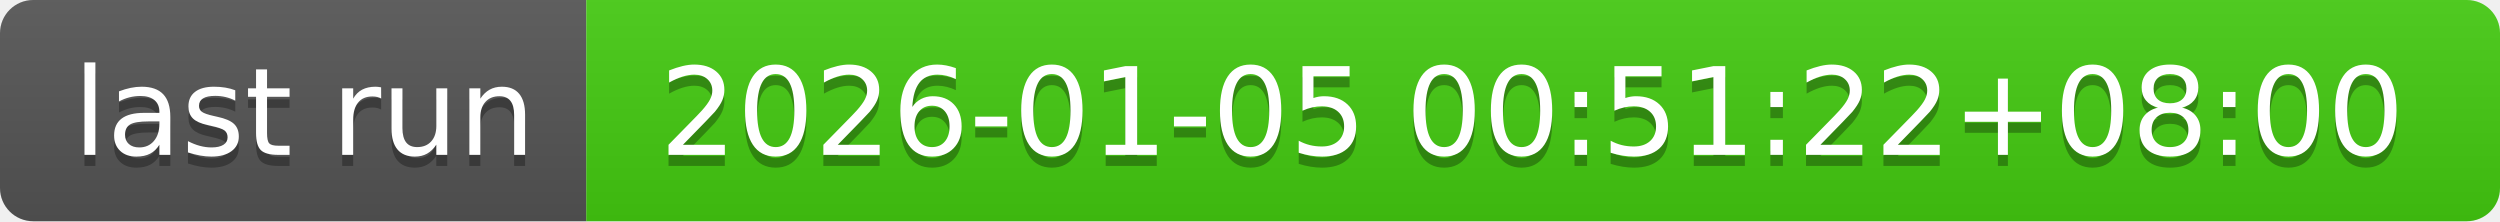
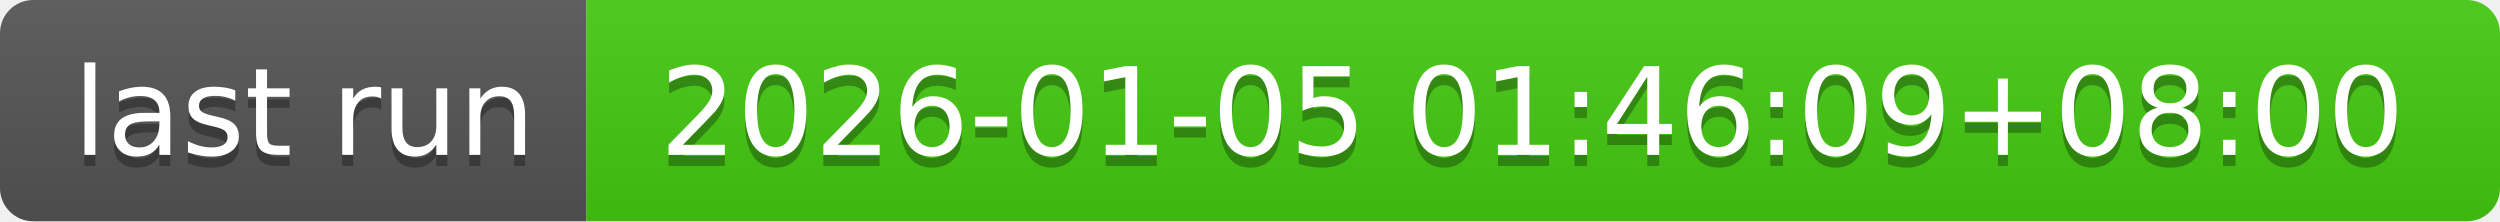
- <svg xmlns="http://www.w3.org/2000/svg" width="226" height="20" role="img" aria-label="last run: 2026-01-05 00:51:22+08:00">
+ <svg xmlns="http://www.w3.org/2000/svg" width="226" height="20" role="img" aria-label="last run: 2026-01-05 01:46:09+08:00">
  <linearGradient id="s" x2="0" y2="100%">
    <stop offset="0" stop-color="#bbb" stop-opacity=".1" />
    <stop offset="1" stop-opacity=".1" />
  </linearGradient>
  <clipPath id="r">
    <rect width="226" height="20" rx="3" fill="#fff" />
  </clipPath>
  <g clip-path="url(#r)">
    <rect width="53" height="20" fill="#555" />
    <rect x="53" width="173" height="20" fill="#4c1" />
    <rect width="226" height="20" fill="url(#s)" />
  </g>
  <g fill="#fff" text-anchor="middle" font-family="Verdana,Geneva,DejaVu Sans,sans-serif" text-rendering="geometricPrecision" font-size="110">
    <text aria-hidden="true" x="275" y="150" fill="#010101" fill-opacity=".3" transform="scale(.1)" textLength="430">last run</text>
    <text x="275" y="140" transform="scale(.1)" fill="#fff" textLength="430">last run</text>
-     <text aria-hidden="true" x="1385" y="150" fill="#010101" fill-opacity=".3" transform="scale(.1)" textLength="1630">2026-01-05 00:51:22+08:00</text>
-     <text x="1385" y="140" transform="scale(.1)" fill="#fff" textLength="1630">2026-01-05 00:51:22+08:00</text>
+     <text aria-hidden="true" x="1385" y="150" fill="#010101" fill-opacity=".3" transform="scale(.1)" textLength="1630">2026-01-05 01:46:09+08:00</text>
+     <text x="1385" y="140" transform="scale(.1)" fill="#fff" textLength="1630">2026-01-05 01:46:09+08:00</text>
  </g>
</svg>
